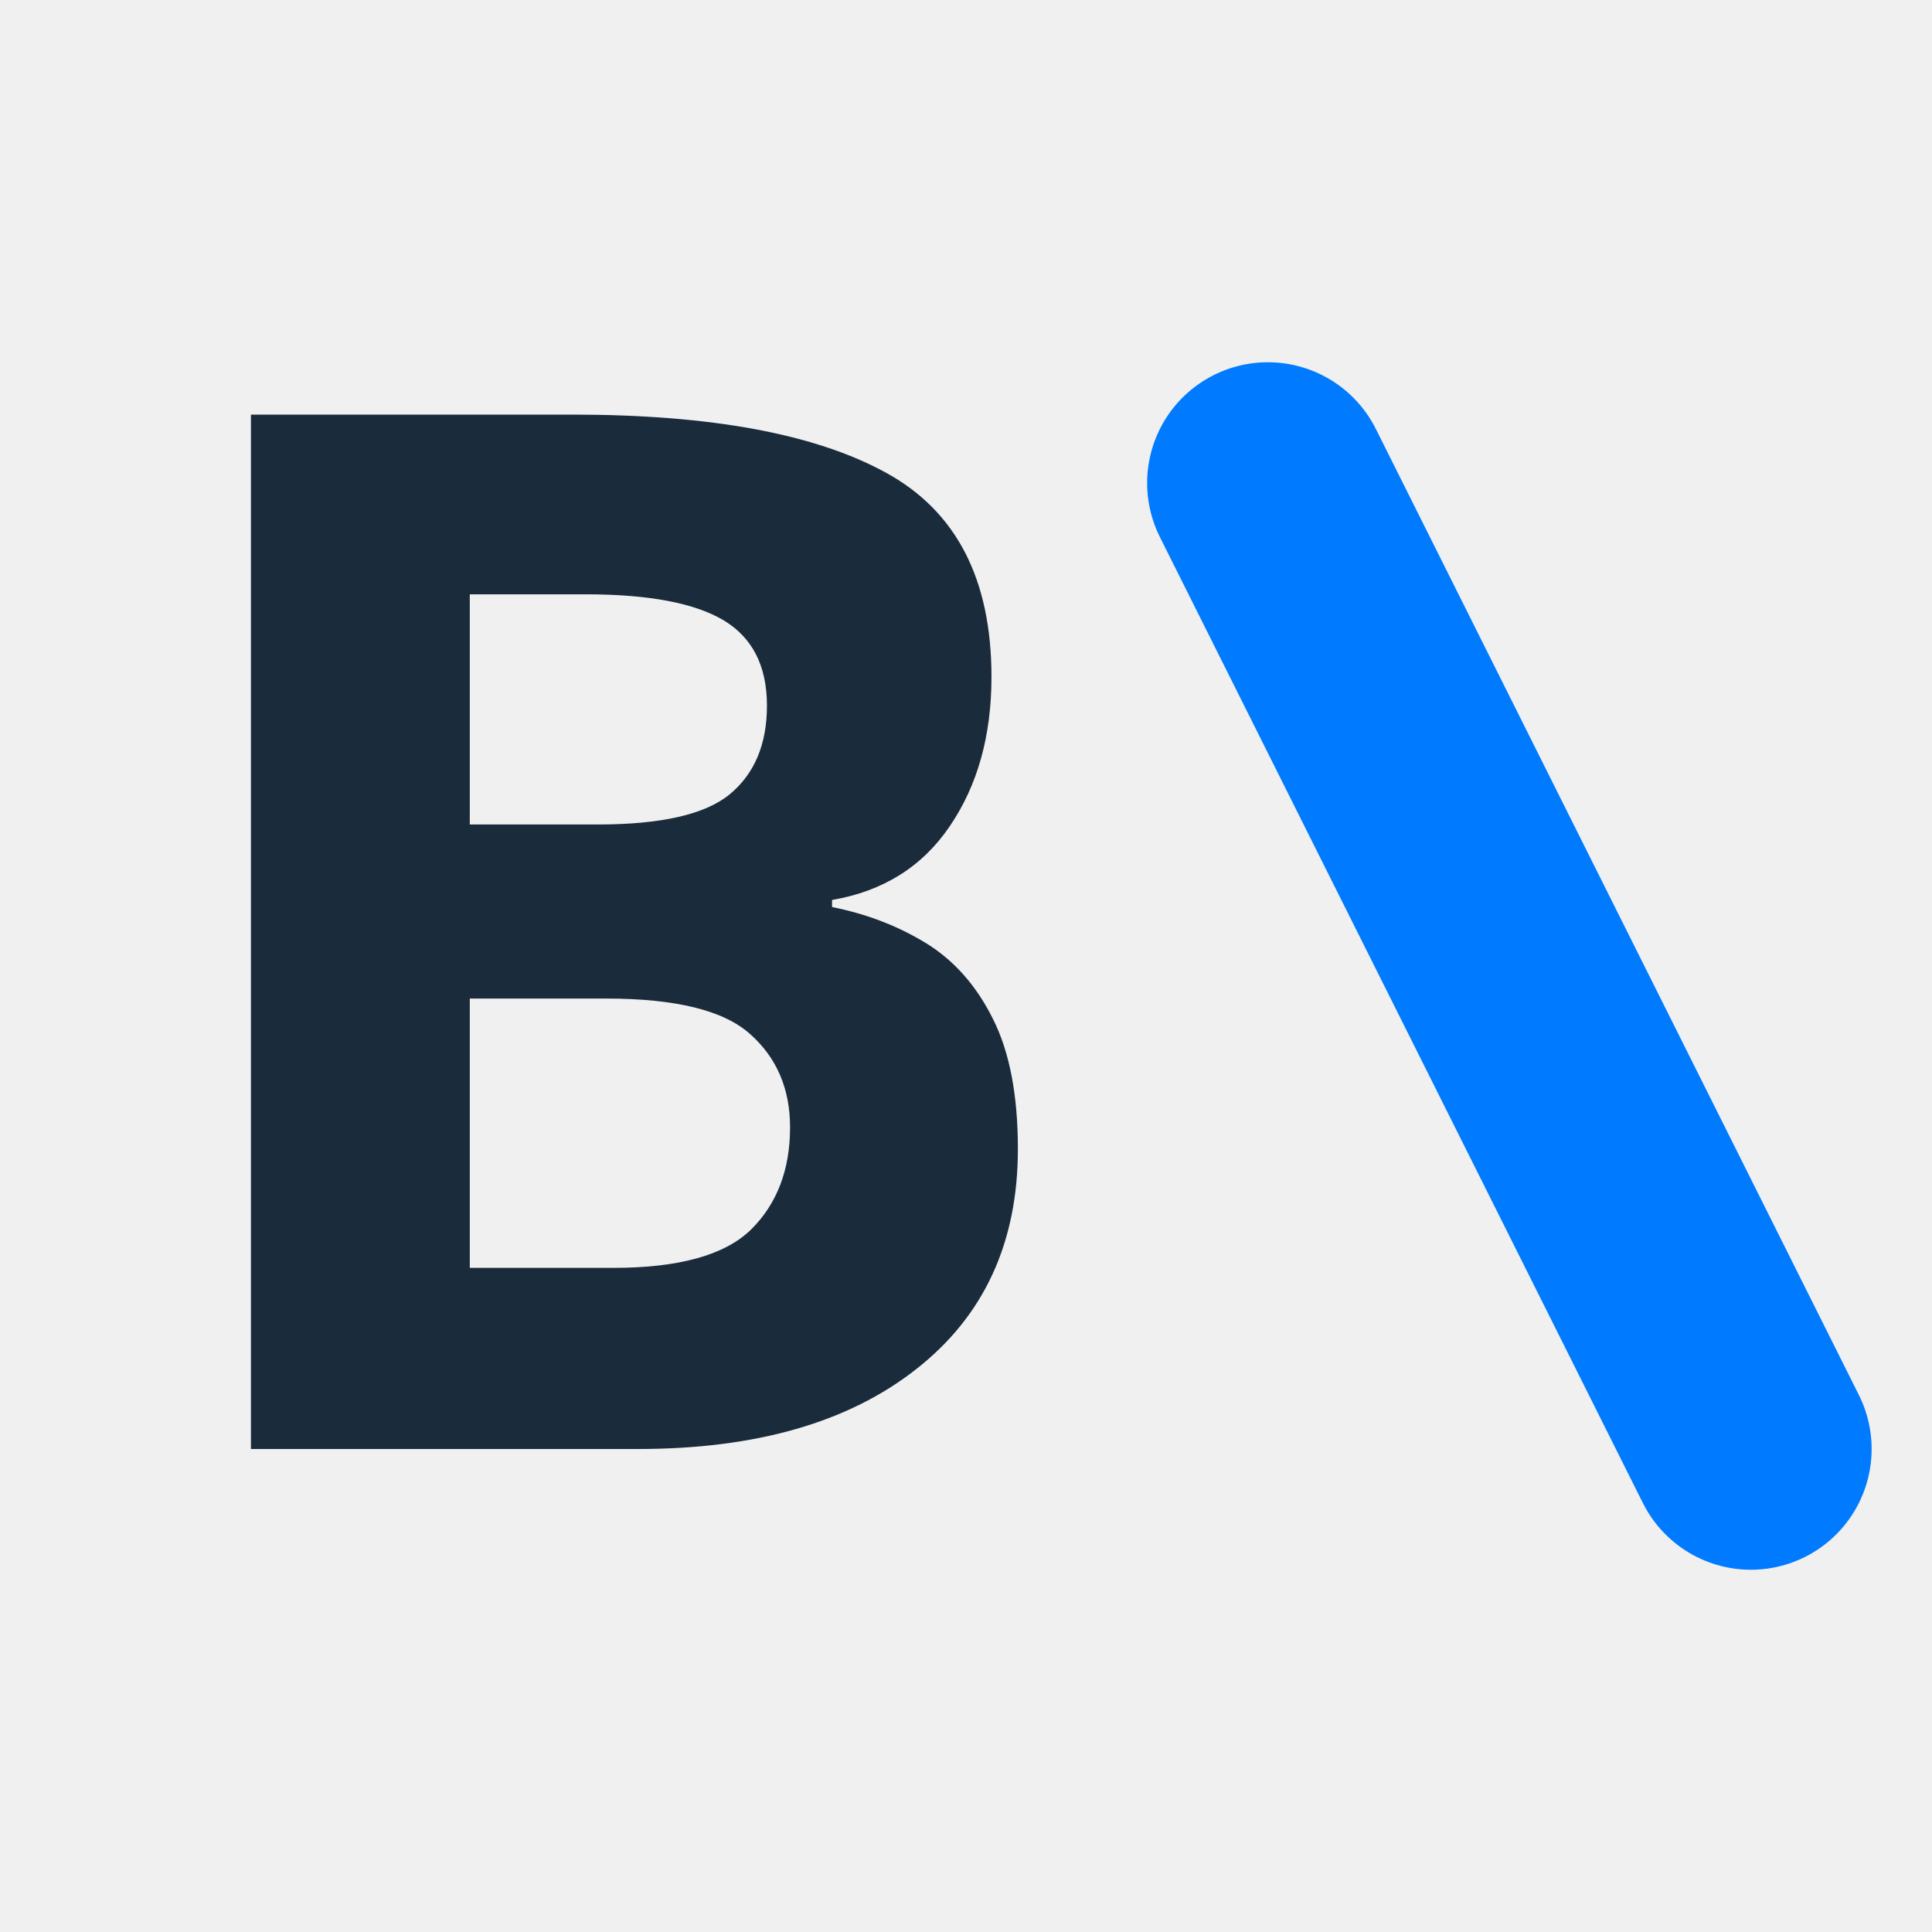
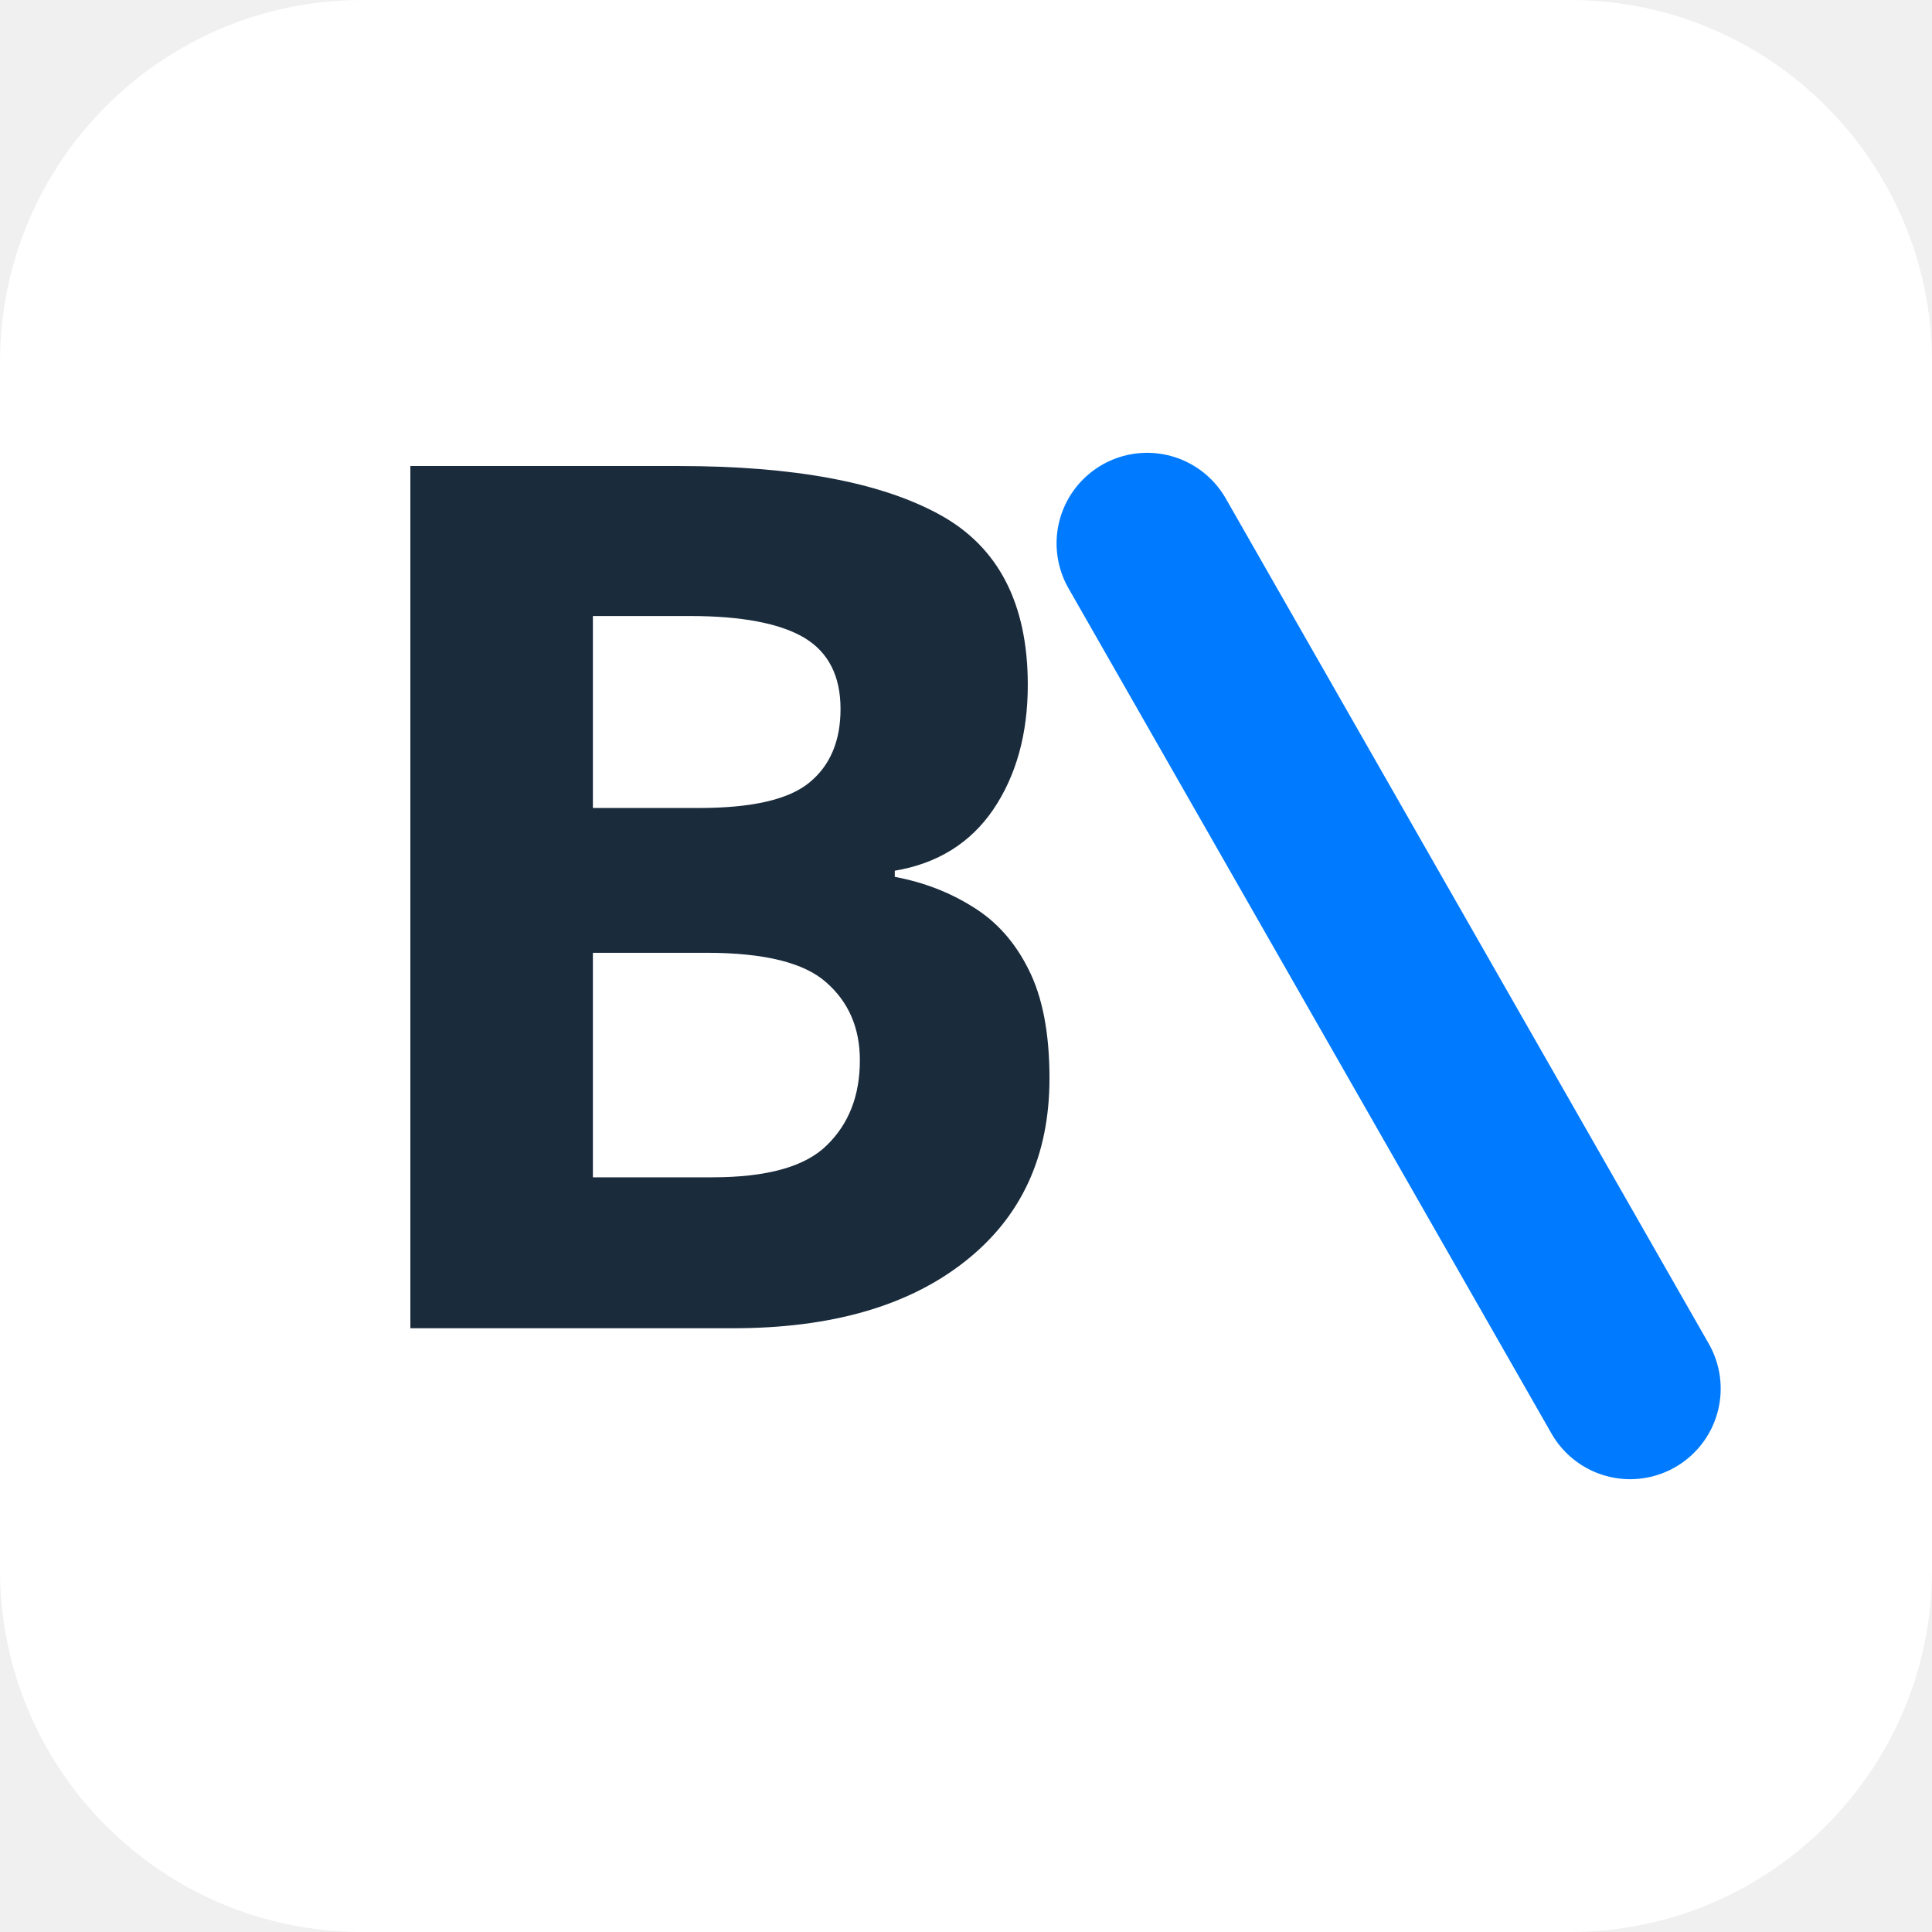
<svg xmlns="http://www.w3.org/2000/svg" viewBox="0 0 64 64">
-   <text x="4" y="48" fill="#1a2b3c" font-family="Bricolage Grotesque, Albert Sans, sans-serif" font-size="48" font-weight="700">
+   <rect width="64" height="64" fill="#fff" rx="12" />
+   <text x="10" y="44" fill="#1a2b3c" font-family="Bricolage Grotesque, Albert Sans, sans-serif" font-size="40" font-weight="700">
    B
  </text>
-   <path stroke="#007bff" stroke-linecap="round" stroke-width="8" d="m42 16 16 32" />
+   <path stroke="#007bff" stroke-linecap="round" stroke-width="6" d="m38 18 16 28" />
</svg>
